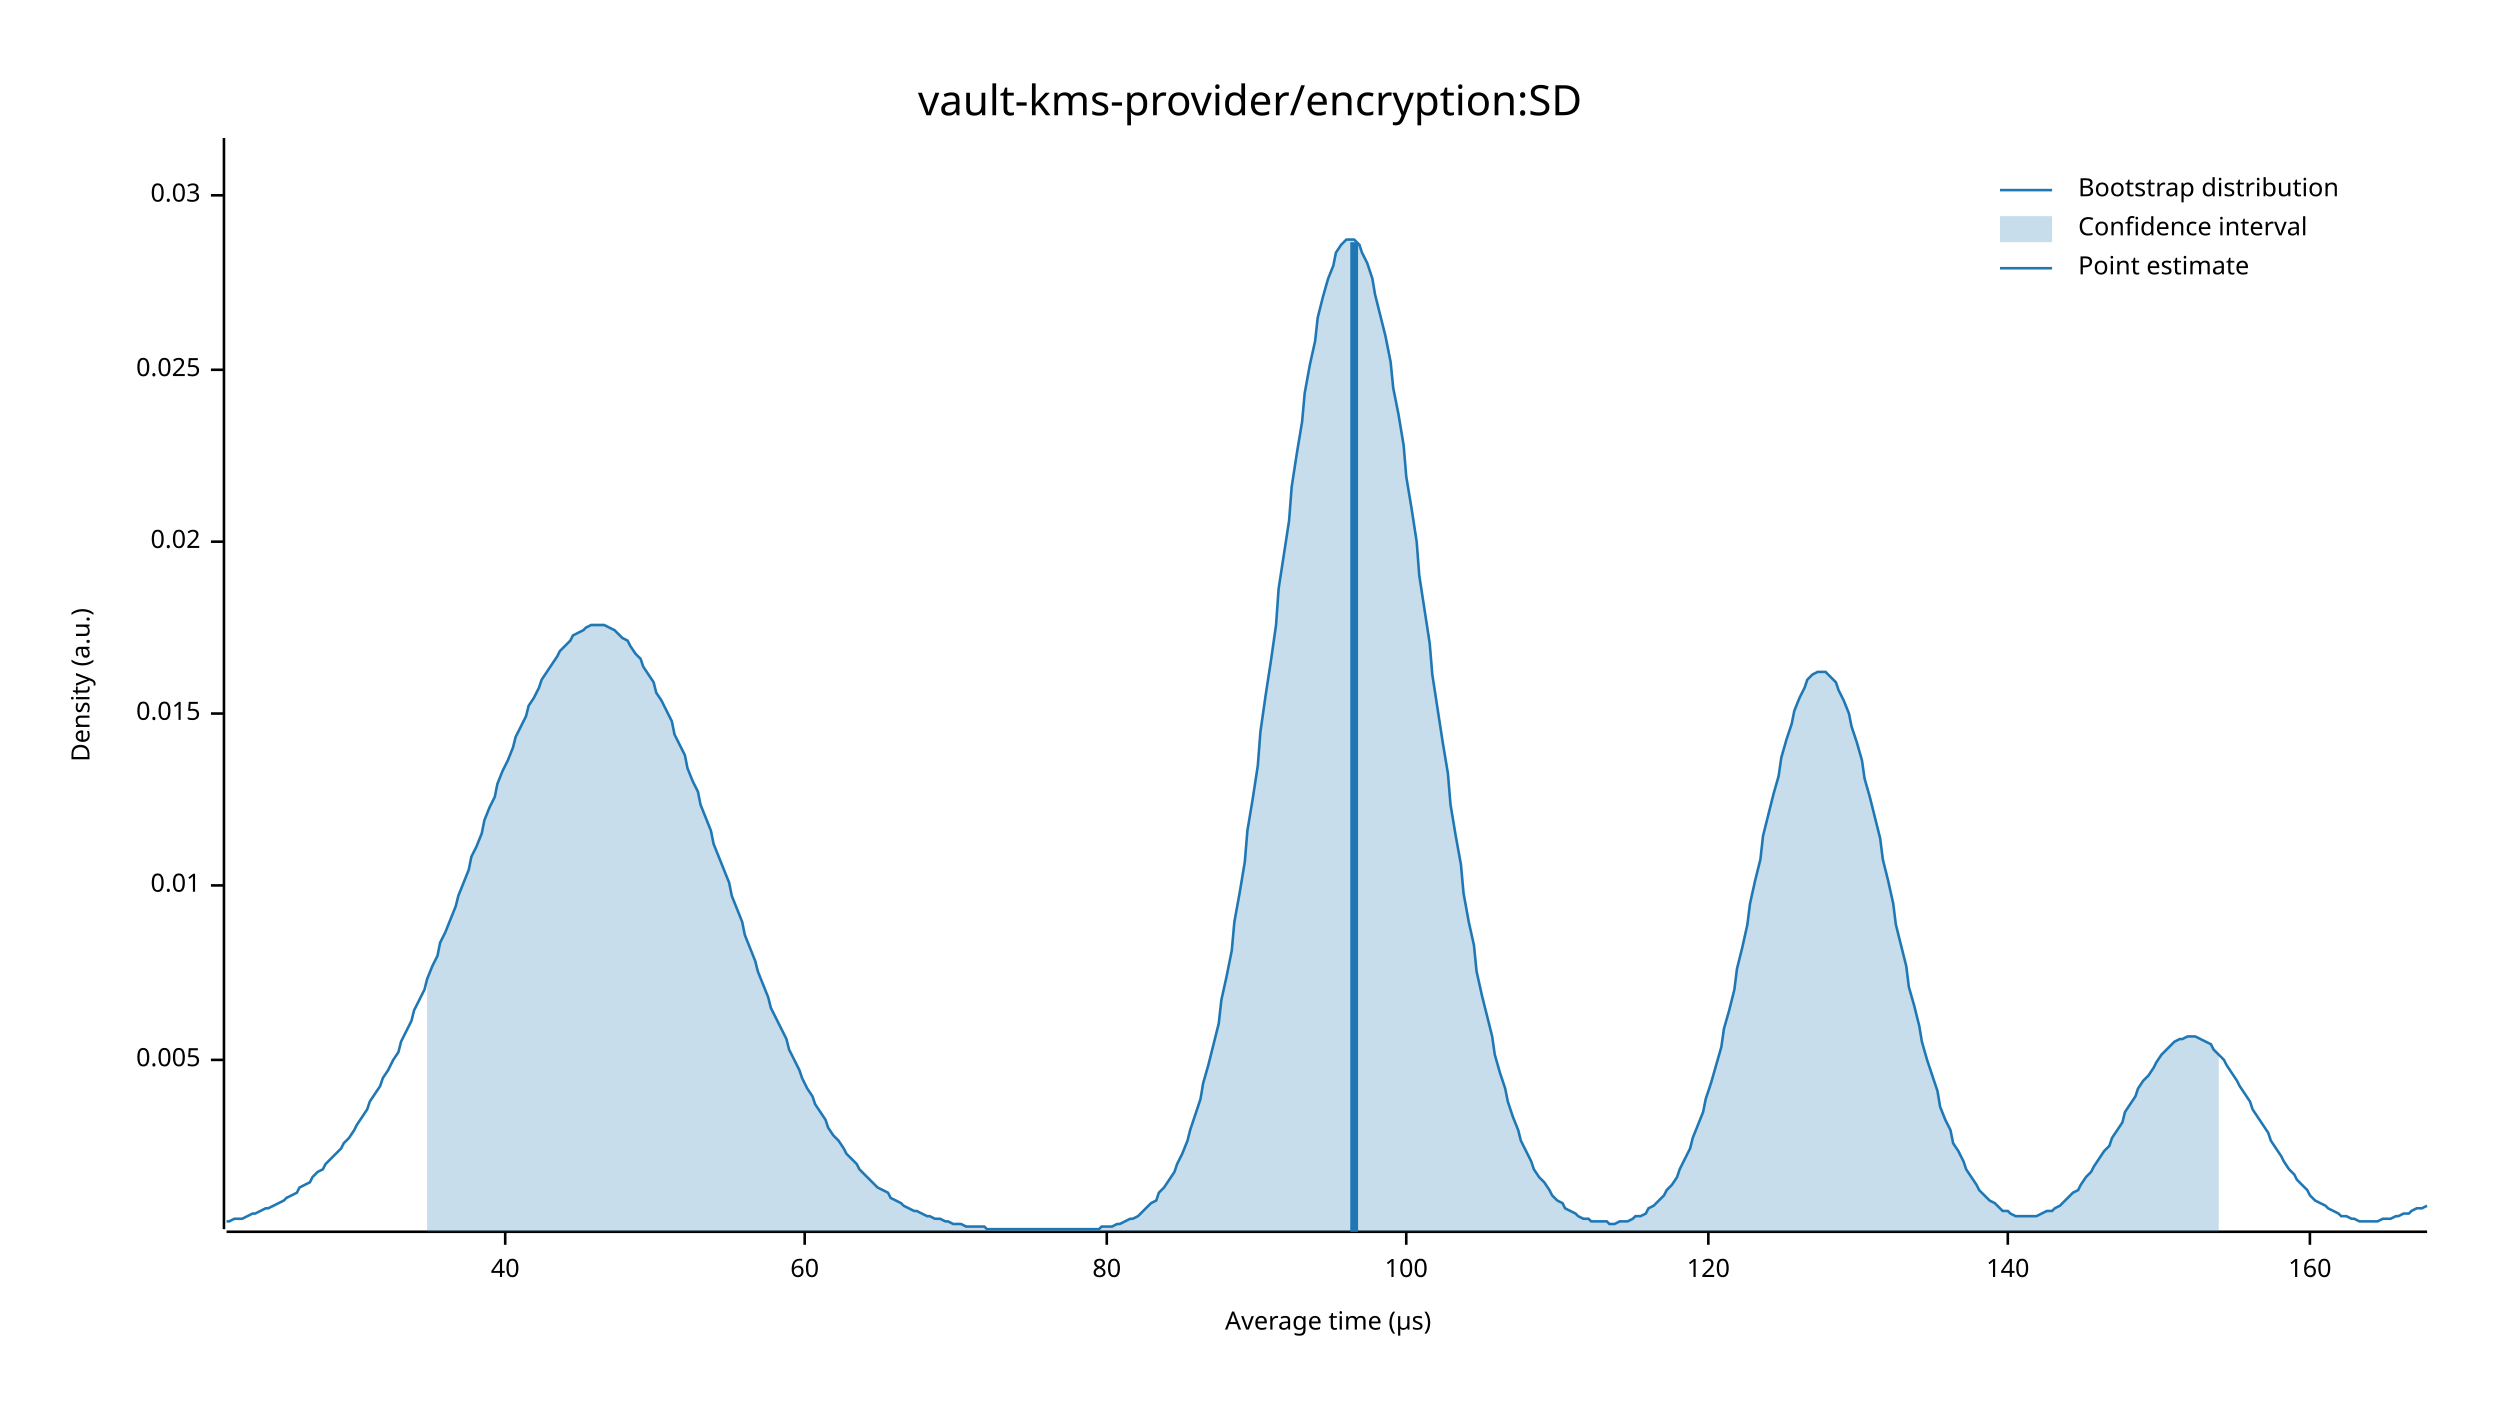
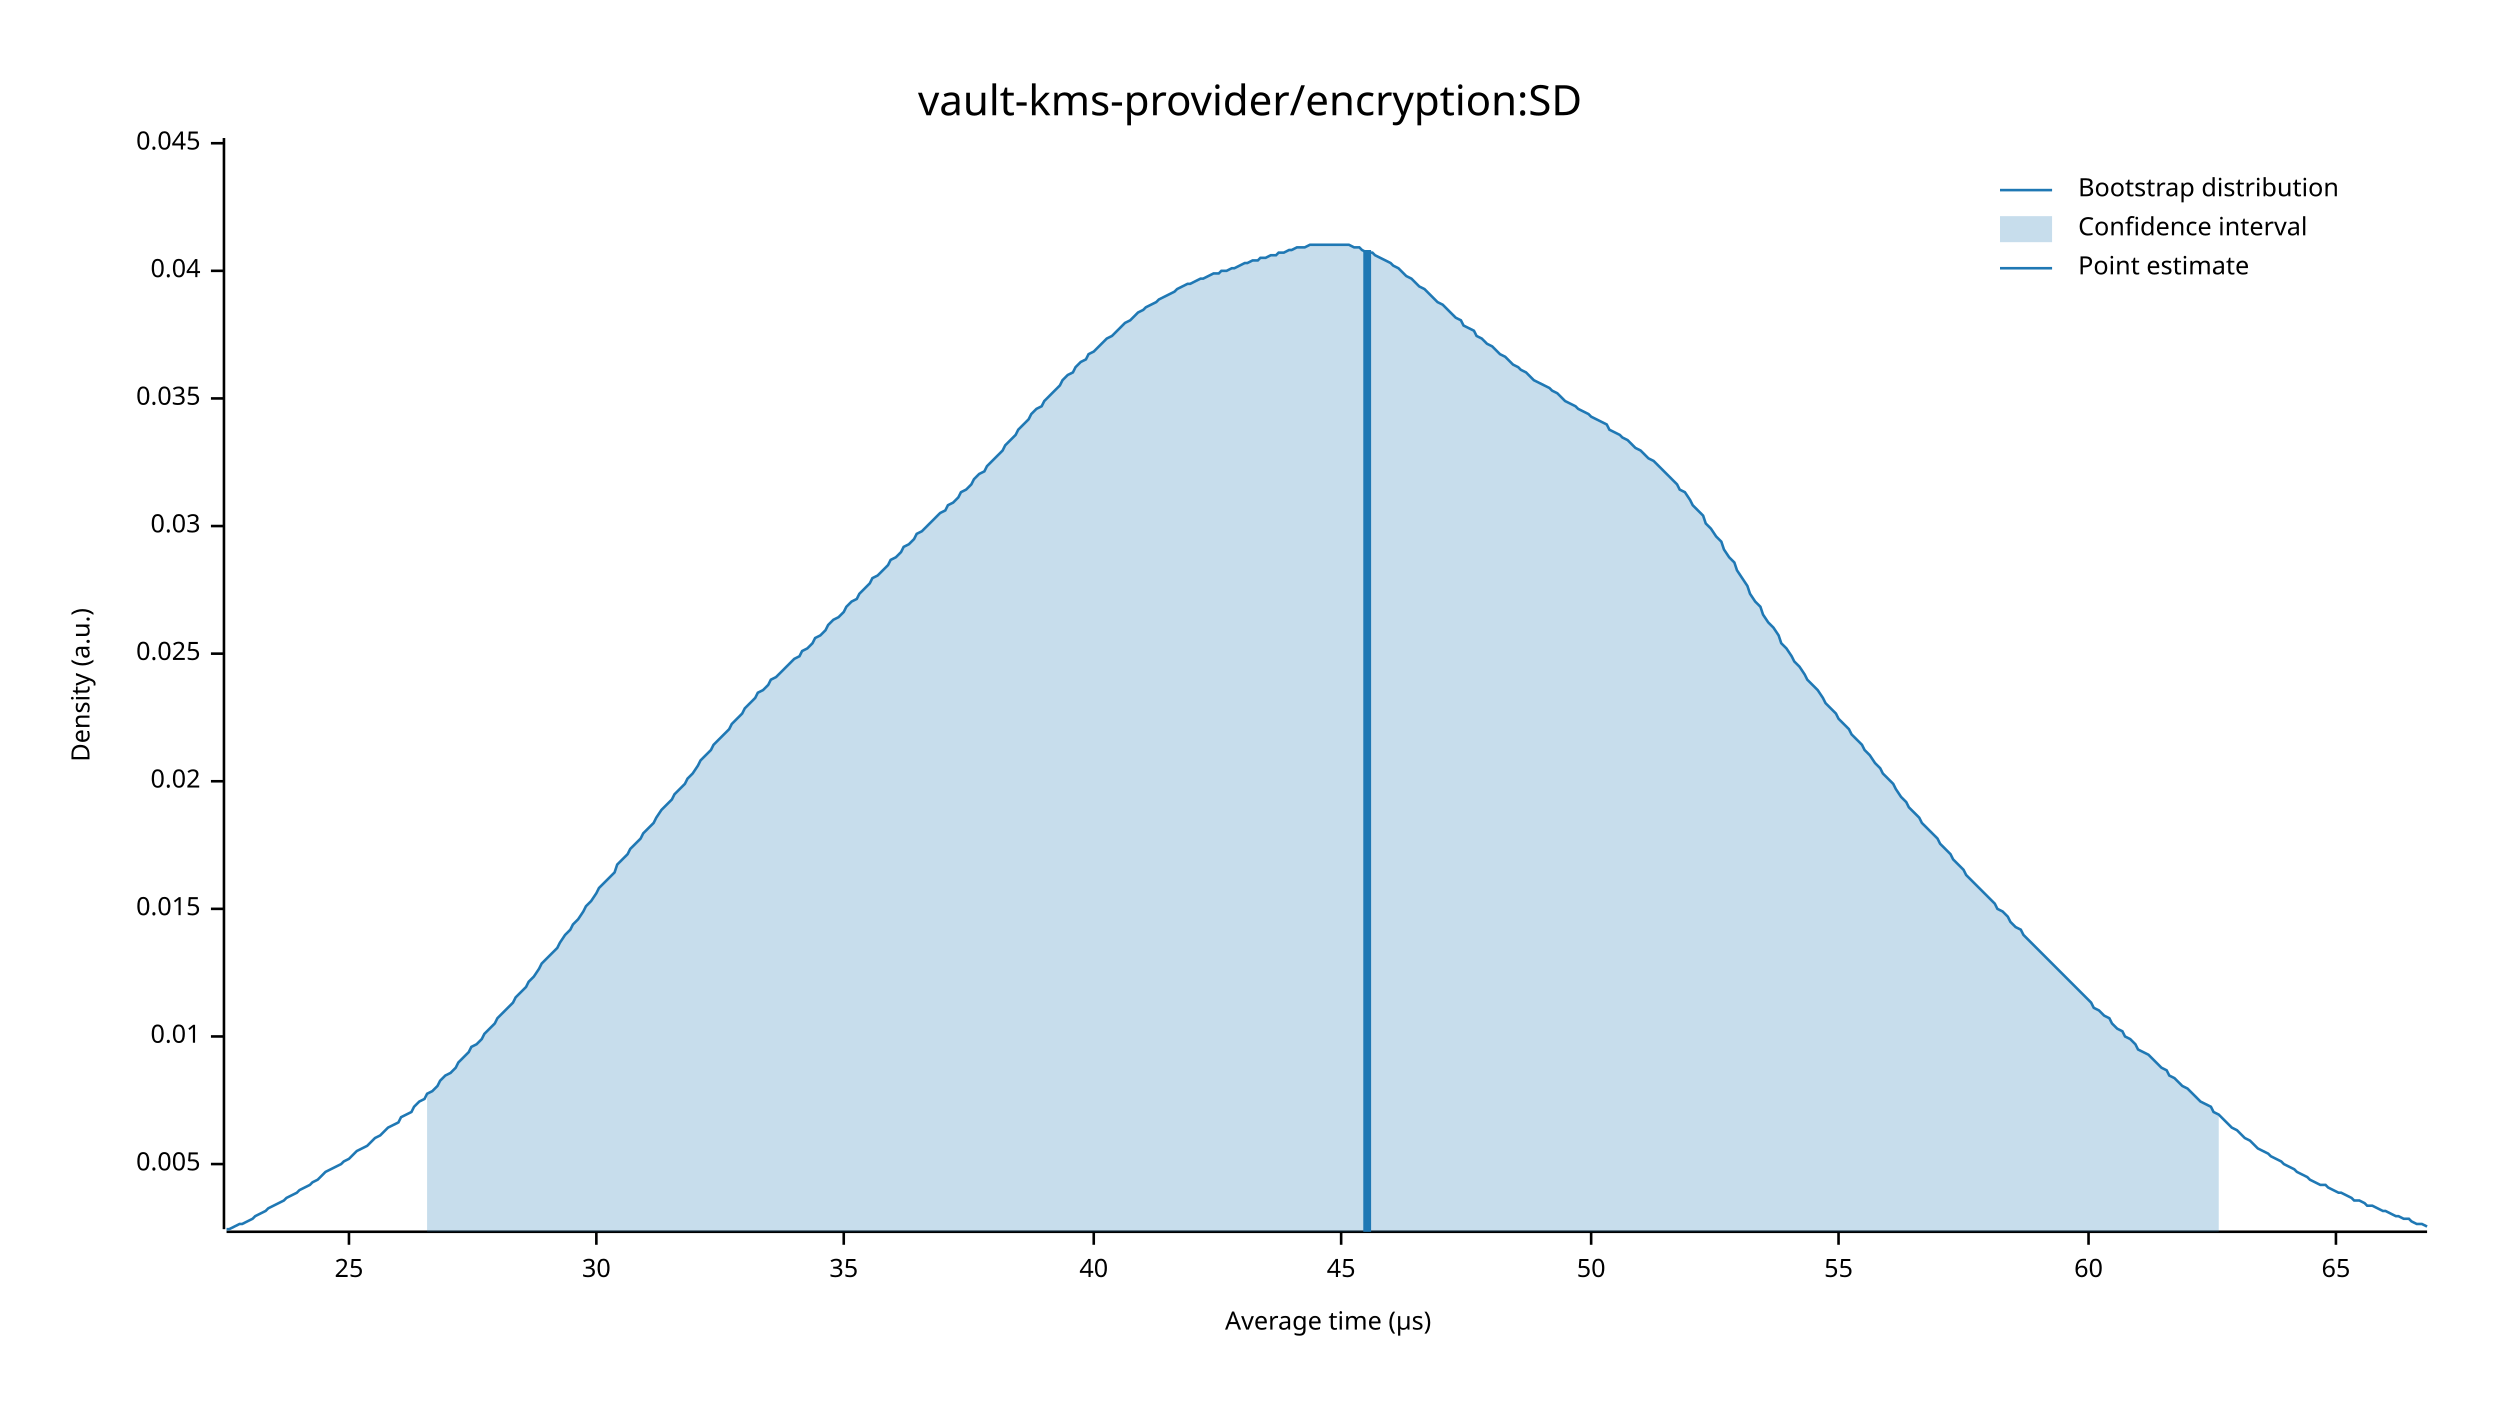
<svg xmlns="http://www.w3.org/2000/svg" width="960" height="540" viewBox="0 0 960 540">
  <text x="480" y="32" dy="0.76em" text-anchor="middle" font-family="sans-serif" font-size="16.129" opacity="1" fill="#000000">
vault-kms-provider/encryption:SD
</text>
  <text x="27" y="263" dy="0.76em" text-anchor="middle" font-family="sans-serif" font-size="9.677" opacity="1" fill="#000000" transform="rotate(270, 27, 263)">
Density (a.u.)
</text>
  <text x="510" y="513" dy="-0.5ex" text-anchor="middle" font-family="sans-serif" font-size="9.677" opacity="1" fill="#000000">
Average time (µs)
</text>
  <polyline fill="none" opacity="1" stroke="#000000" stroke-width="1" points="86,53 86,472 " />
-   <text x="77" y="407" dy="0.5ex" text-anchor="end" font-family="sans-serif" font-size="9.677" opacity="1" fill="#000000">
+   <text x="77" y="447" dy="0.5ex" text-anchor="end" font-family="sans-serif" font-size="9.677" opacity="1" fill="#000000">
0.005
</text>
-   <polyline fill="none" opacity="1" stroke="#000000" stroke-width="1" points="81,407 86,407 " />
-   <text x="77" y="340" dy="0.5ex" text-anchor="end" font-family="sans-serif" font-size="9.677" opacity="1" fill="#000000">
+   <polyline fill="none" opacity="1" stroke="#000000" stroke-width="1" points="81,447 86,447 " />
+   <text x="77" y="398" dy="0.5ex" text-anchor="end" font-family="sans-serif" font-size="9.677" opacity="1" fill="#000000">
0.01
</text>
-   <polyline fill="none" opacity="1" stroke="#000000" stroke-width="1" points="81,340 86,340 " />
-   <text x="77" y="274" dy="0.5ex" text-anchor="end" font-family="sans-serif" font-size="9.677" opacity="1" fill="#000000">
+   <polyline fill="none" opacity="1" stroke="#000000" stroke-width="1" points="81,398 86,398 " />
+   <text x="77" y="349" dy="0.5ex" text-anchor="end" font-family="sans-serif" font-size="9.677" opacity="1" fill="#000000">
0.015
</text>
-   <polyline fill="none" opacity="1" stroke="#000000" stroke-width="1" points="81,274 86,274 " />
-   <text x="77" y="208" dy="0.5ex" text-anchor="end" font-family="sans-serif" font-size="9.677" opacity="1" fill="#000000">
+   <polyline fill="none" opacity="1" stroke="#000000" stroke-width="1" points="81,349 86,349 " />
+   <text x="77" y="300" dy="0.5ex" text-anchor="end" font-family="sans-serif" font-size="9.677" opacity="1" fill="#000000">
0.02
</text>
-   <polyline fill="none" opacity="1" stroke="#000000" stroke-width="1" points="81,208 86,208 " />
-   <text x="77" y="142" dy="0.5ex" text-anchor="end" font-family="sans-serif" font-size="9.677" opacity="1" fill="#000000">
+   <polyline fill="none" opacity="1" stroke="#000000" stroke-width="1" points="81,300 86,300 " />
+   <text x="77" y="251" dy="0.5ex" text-anchor="end" font-family="sans-serif" font-size="9.677" opacity="1" fill="#000000">
0.025
</text>
-   <polyline fill="none" opacity="1" stroke="#000000" stroke-width="1" points="81,142 86,142 " />
-   <text x="77" y="75" dy="0.5ex" text-anchor="end" font-family="sans-serif" font-size="9.677" opacity="1" fill="#000000">
+   <polyline fill="none" opacity="1" stroke="#000000" stroke-width="1" points="81,251 86,251 " />
+   <text x="77" y="202" dy="0.5ex" text-anchor="end" font-family="sans-serif" font-size="9.677" opacity="1" fill="#000000">
0.03
</text>
-   <polyline fill="none" opacity="1" stroke="#000000" stroke-width="1" points="81,75 86,75 " />
+   <polyline fill="none" opacity="1" stroke="#000000" stroke-width="1" points="81,202 86,202 " />
+   <text x="77" y="153" dy="0.5ex" text-anchor="end" font-family="sans-serif" font-size="9.677" opacity="1" fill="#000000">
+ 0.035
+ </text>
+   <polyline fill="none" opacity="1" stroke="#000000" stroke-width="1" points="81,153 86,153 " />
+   <text x="77" y="104" dy="0.5ex" text-anchor="end" font-family="sans-serif" font-size="9.677" opacity="1" fill="#000000">
+ 0.04
+ </text>
+   <polyline fill="none" opacity="1" stroke="#000000" stroke-width="1" points="81,104 86,104 " />
+   <text x="77" y="55" dy="0.5ex" text-anchor="end" font-family="sans-serif" font-size="9.677" opacity="1" fill="#000000">
+ 0.045
+ </text>
+   <polyline fill="none" opacity="1" stroke="#000000" stroke-width="1" points="81,55 86,55 " />
  <polyline fill="none" opacity="1" stroke="#000000" stroke-width="1" points="87,473 932,473 " />
-   <text x="194" y="483" dy="0.76em" text-anchor="middle" font-family="sans-serif" font-size="9.677" opacity="1" fill="#000000">
+   <text x="134" y="483" dy="0.76em" text-anchor="middle" font-family="sans-serif" font-size="9.677" opacity="1" fill="#000000">
+ 25
+ </text>
+   <polyline fill="none" opacity="1" stroke="#000000" stroke-width="1" points="134,473 134,478 " />
+   <text x="229" y="483" dy="0.76em" text-anchor="middle" font-family="sans-serif" font-size="9.677" opacity="1" fill="#000000">
+ 30
+ </text>
+   <polyline fill="none" opacity="1" stroke="#000000" stroke-width="1" points="229,473 229,478 " />
+   <text x="324" y="483" dy="0.76em" text-anchor="middle" font-family="sans-serif" font-size="9.677" opacity="1" fill="#000000">
+ 35
+ </text>
+   <polyline fill="none" opacity="1" stroke="#000000" stroke-width="1" points="324,473 324,478 " />
+   <text x="420" y="483" dy="0.76em" text-anchor="middle" font-family="sans-serif" font-size="9.677" opacity="1" fill="#000000">
40
</text>
-   <polyline fill="none" opacity="1" stroke="#000000" stroke-width="1" points="194,473 194,478 " />
-   <text x="309" y="483" dy="0.76em" text-anchor="middle" font-family="sans-serif" font-size="9.677" opacity="1" fill="#000000">
+   <polyline fill="none" opacity="1" stroke="#000000" stroke-width="1" points="420,473 420,478 " />
+   <text x="515" y="483" dy="0.76em" text-anchor="middle" font-family="sans-serif" font-size="9.677" opacity="1" fill="#000000">
+ 45
+ </text>
+   <polyline fill="none" opacity="1" stroke="#000000" stroke-width="1" points="515,473 515,478 " />
+   <text x="611" y="483" dy="0.76em" text-anchor="middle" font-family="sans-serif" font-size="9.677" opacity="1" fill="#000000">
+ 50
+ </text>
+   <polyline fill="none" opacity="1" stroke="#000000" stroke-width="1" points="611,473 611,478 " />
+   <text x="706" y="483" dy="0.76em" text-anchor="middle" font-family="sans-serif" font-size="9.677" opacity="1" fill="#000000">
+ 55
+ </text>
+   <polyline fill="none" opacity="1" stroke="#000000" stroke-width="1" points="706,473 706,478 " />
+   <text x="802" y="483" dy="0.76em" text-anchor="middle" font-family="sans-serif" font-size="9.677" opacity="1" fill="#000000">
60
</text>
-   <polyline fill="none" opacity="1" stroke="#000000" stroke-width="1" points="309,473 309,478 " />
-   <text x="425" y="483" dy="0.76em" text-anchor="middle" font-family="sans-serif" font-size="9.677" opacity="1" fill="#000000">
- 80
+   <polyline fill="none" opacity="1" stroke="#000000" stroke-width="1" points="802,473 802,478 " />
+   <text x="897" y="483" dy="0.76em" text-anchor="middle" font-family="sans-serif" font-size="9.677" opacity="1" fill="#000000">
+ 65
</text>
-   <polyline fill="none" opacity="1" stroke="#000000" stroke-width="1" points="425,473 425,478 " />
-   <text x="540" y="483" dy="0.76em" text-anchor="middle" font-family="sans-serif" font-size="9.677" opacity="1" fill="#000000">
- 100
- </text>
-   <polyline fill="none" opacity="1" stroke="#000000" stroke-width="1" points="540,473 540,478 " />
-   <text x="656" y="483" dy="0.76em" text-anchor="middle" font-family="sans-serif" font-size="9.677" opacity="1" fill="#000000">
- 120
- </text>
-   <polyline fill="none" opacity="1" stroke="#000000" stroke-width="1" points="656,473 656,478 " />
-   <text x="771" y="483" dy="0.76em" text-anchor="middle" font-family="sans-serif" font-size="9.677" opacity="1" fill="#000000">
- 140
- </text>
-   <polyline fill="none" opacity="1" stroke="#000000" stroke-width="1" points="771,473 771,478 " />
-   <text x="887" y="483" dy="0.76em" text-anchor="middle" font-family="sans-serif" font-size="9.677" opacity="1" fill="#000000">
- 160
- </text>
-   <polyline fill="none" opacity="1" stroke="#000000" stroke-width="1" points="887,473 887,478 " />
-   <polyline fill="none" opacity="1" stroke="#1F78B4" stroke-width="1" points="87,469 88,469 90,468 92,468 93,468 95,467 97,466 98,466 100,465 102,464 103,464 105,463 107,462 109,461 110,460 112,459 114,458 115,456 117,455 119,454 120,452 122,450 124,449 125,447 127,445 129,443 131,441 132,439 134,437 136,434 137,432 139,429 141,426 142,423 144,420 146,417 147,414 149,411 151,407 153,404 154,400 156,396 158,392 159,388 161,384 163,380 164,376 166,371 168,367 169,362 171,358 173,353 175,348 176,344 178,339 180,334 181,329 183,325 185,320 186,315 188,310 190,306 191,301 193,296 195,292 197,287 198,283 200,279 202,275 203,271 205,268 207,264 208,261 210,258 212,255 214,252 215,250 217,248 219,246 220,244 222,243 224,242 225,241 227,240 229,240 230,240 232,240 234,241 236,242 237,243 239,245 241,246 242,248 244,251 246,253 247,256 249,259 251,262 252,266 254,269 256,273 258,277 259,282 261,286 263,290 264,295 266,300 268,304 269,309 271,314 273,319 274,324 276,329 278,334 280,339 281,344 283,349 285,354 286,359 288,364 290,369 291,373 293,378 295,383 296,387 298,391 300,395 302,399 303,403 305,407 307,411 308,414 310,418 312,421 313,424 315,427 317,430 318,433 320,436 322,438 324,441 325,443 327,445 329,447 330,449 332,451 334,453 335,454 337,456 339,457 341,458 342,460 344,461 346,462 347,463 349,464 351,465 352,465 354,466 356,467 357,467 359,468 361,468 363,469 364,469 366,470 368,470 369,470 371,471 373,471 374,471 376,471 378,471 379,472 381,472 383,472 385,472 386,472 388,472 390,472 391,472 393,472 395,472 396,472 398,472 400,472 401,472 403,472 405,472 407,472 408,472 410,472 412,472 413,472 415,472 417,472 418,472 420,472 422,472 423,471 425,471 427,471 429,470 430,470 432,469 434,468 435,468 437,467 439,465 440,464 442,462 444,461 445,458 447,456 449,453 451,450 452,447 454,443 456,438 457,434 459,428 461,422 462,416 464,409 466,401 468,393 469,384 471,375 473,365 474,354 476,343 478,331 479,319 481,307 483,294 484,281 486,267 488,254 490,240 491,226 493,213 495,200 496,187 498,174 500,162 501,151 503,140 505,131 506,122 508,114 510,107 512,102 513,97 515,94 517,92 518,92 520,92 522,94 523,97 525,101 527,107 528,113 530,121 532,129 534,139 535,149 537,159 539,171 540,183 542,195 544,208 545,221 547,234 549,247 550,259 552,272 554,285 556,297 557,309 559,321 561,332 562,343 564,354 566,363 567,373 569,382 571,390 573,398 574,405 576,412 578,418 579,423 581,429 583,434 584,438 586,442 588,446 589,449 591,452 593,454 595,457 596,459 598,461 600,462 601,464 603,465 605,466 606,467 608,468 610,468 611,469 613,469 615,469 617,469 618,470 620,470 622,469 623,469 625,469 627,468 628,467 630,467 632,466 633,464 635,463 637,461 639,459 640,457 642,455 644,452 645,449 647,445 649,441 650,437 652,432 654,427 655,422 657,416 659,409 661,402 662,395 664,388 666,380 667,372 669,364 671,355 672,347 674,338 676,330 677,321 679,313 681,305 683,298 684,291 686,284 688,278 689,273 691,268 693,264 694,261 696,259 698,258 700,258 701,258 703,260 705,262 706,265 708,269 710,274 711,279 713,285 715,292 716,299 718,306 720,314 722,322 723,330 725,338 727,347 728,355 730,363 732,371 733,379 735,386 737,394 738,400 740,407 742,413 744,419 745,425 747,430 749,434 750,439 752,442 754,446 755,449 757,452 759,455 760,457 762,459 764,461 766,462 767,463 769,465 771,465 772,466 774,467 776,467 777,467 779,467 781,467 782,467 784,466 786,465 788,465 789,464 791,463 793,461 794,460 796,458 798,457 799,455 801,452 803,450 804,448 806,445 808,442 810,440 811,437 813,434 815,431 816,427 818,424 820,421 821,418 823,415 825,413 827,410 828,408 830,405 832,403 833,402 835,400 837,399 838,399 840,398 842,398 843,398 845,399 847,400 849,401 850,403 852,405 854,407 855,409 857,412 859,415 860,417 862,420 864,423 865,426 867,429 869,432 871,435 872,438 874,441 876,444 877,446 879,449 881,451 882,453 884,455 886,457 887,459 889,461 891,462 893,463 894,464 896,465 898,466 899,467 901,467 903,468 904,468 906,469 908,469 909,469 911,469 913,469 915,468 916,468 918,468 920,467 921,467 923,466 925,466 926,465 928,464 930,464 932,463 " />
-   <polygon opacity="0.25" fill="#1F78B4" points="164,376 166,371 168,367 169,362 171,358 173,353 175,348 176,344 178,339 180,334 181,329 183,325 185,320 186,315 188,310 190,306 191,301 193,296 195,292 197,287 198,283 200,279 202,275 203,271 205,268 207,264 208,261 210,258 212,255 214,252 215,250 217,248 219,246 220,244 222,243 224,242 225,241 227,240 229,240 230,240 232,240 234,241 236,242 237,243 239,245 241,246 242,248 244,251 246,253 247,256 249,259 251,262 252,266 254,269 256,273 258,277 259,282 261,286 263,290 264,295 266,300 268,304 269,309 271,314 273,319 274,324 276,329 278,334 280,339 281,344 283,349 285,354 286,359 288,364 290,369 291,373 293,378 295,383 296,387 298,391 300,395 302,399 303,403 305,407 307,411 308,414 310,418 312,421 313,424 315,427 317,430 318,433 320,436 322,438 324,441 325,443 327,445 329,447 330,449 332,451 334,453 335,454 337,456 339,457 341,458 342,460 344,461 346,462 347,463 349,464 351,465 352,465 354,466 356,467 357,467 359,468 361,468 363,469 364,469 366,470 368,470 369,470 371,471 373,471 374,471 376,471 378,471 379,472 381,472 383,472 385,472 386,472 388,472 390,472 391,472 393,472 395,472 396,472 398,472 400,472 401,472 403,472 405,472 407,472 408,472 410,472 412,472 413,472 415,472 417,472 418,472 420,472 422,472 423,471 425,471 427,471 429,470 430,470 432,469 434,468 435,468 437,467 439,465 440,464 442,462 444,461 445,458 447,456 449,453 451,450 452,447 454,443 456,438 457,434 459,428 461,422 462,416 464,409 466,401 468,393 469,384 471,375 473,365 474,354 476,343 478,331 479,319 481,307 483,294 484,281 486,267 488,254 490,240 491,226 493,213 495,200 496,187 498,174 500,162 501,151 503,140 505,131 506,122 508,114 510,107 512,102 513,97 515,94 517,92 518,92 520,92 522,94 523,97 525,101 527,107 528,113 530,121 532,129 534,139 535,149 537,159 539,171 540,183 542,195 544,208 545,221 547,234 549,247 550,259 552,272 554,285 556,297 557,309 559,321 561,332 562,343 564,354 566,363 567,373 569,382 571,390 573,398 574,405 576,412 578,418 579,423 581,429 583,434 584,438 586,442 588,446 589,449 591,452 593,454 595,457 596,459 598,461 600,462 601,464 603,465 605,466 606,467 608,468 610,468 611,469 613,469 615,469 617,469 618,470 620,470 622,469 623,469 625,469 627,468 628,467 630,467 632,466 633,464 635,463 637,461 639,459 640,457 642,455 644,452 645,449 647,445 649,441 650,437 652,432 654,427 655,422 657,416 659,409 661,402 662,395 664,388 666,380 667,372 669,364 671,355 672,347 674,338 676,330 677,321 679,313 681,305 683,298 684,291 686,284 688,278 689,273 691,268 693,264 694,261 696,259 698,258 700,258 701,258 703,260 705,262 706,265 708,269 710,274 711,279 713,285 715,292 716,299 718,306 720,314 722,322 723,330 725,338 727,347 728,355 730,363 732,371 733,379 735,386 737,394 738,400 740,407 742,413 744,419 745,425 747,430 749,434 750,439 752,442 754,446 755,449 757,452 759,455 760,457 762,459 764,461 766,462 767,463 769,465 771,465 772,466 774,467 776,467 777,467 779,467 781,467 782,467 784,466 786,465 788,465 789,464 791,463 793,461 794,460 796,458 798,457 799,455 801,452 803,450 804,448 806,445 808,442 810,440 811,437 813,434 815,431 816,427 818,424 820,421 821,418 823,415 825,413 827,410 828,408 830,405 832,403 833,402 835,400 837,399 838,399 840,398 842,398 843,398 845,399 847,400 849,401 850,403 852,405 852,473 164,473 " />
-   <polyline fill="none" opacity="1" stroke="#1F78B4" stroke-width="3" points="520,473 520,93 " />
+   <polyline fill="none" opacity="1" stroke="#000000" stroke-width="1" points="897,473 897,478 " />
+   <polyline fill="none" opacity="1" stroke="#1F78B4" stroke-width="1" points="87,472 88,472 90,471 92,470 93,470 95,469 97,468 98,467 100,466 102,465 103,464 105,463 107,462 109,461 110,460 112,459 114,458 115,457 117,456 119,455 120,454 122,453 124,451 125,450 127,449 129,448 131,447 132,446 134,445 136,443 137,442 139,441 141,440 142,439 144,437 146,436 147,435 149,433 151,432 153,431 154,429 156,428 158,427 159,425 161,423 163,422 164,420 166,419 168,417 169,415 171,413 173,412 175,410 176,408 178,406 180,404 181,402 183,401 185,399 186,397 188,395 190,393 191,391 193,389 195,387 197,385 198,383 200,381 202,379 203,377 205,375 207,372 208,370 210,368 212,366 214,364 215,362 217,359 219,357 220,355 222,353 224,350 225,348 227,346 229,343 230,341 232,339 234,337 236,335 237,332 239,330 241,328 242,326 244,324 246,322 247,320 249,318 251,316 252,314 254,311 256,309 258,307 259,305 261,303 263,301 264,299 266,297 268,294 269,292 271,290 273,288 274,286 276,284 278,282 280,280 281,278 283,276 285,274 286,272 288,270 290,268 291,266 293,265 295,263 296,261 298,260 300,258 302,256 303,255 305,253 307,252 308,250 310,249 312,247 313,245 315,244 317,242 318,240 320,238 322,237 324,235 325,233 327,231 329,230 330,228 332,226 334,224 335,222 337,221 339,219 341,217 342,215 344,214 346,212 347,210 349,209 351,207 352,205 354,204 356,202 357,201 359,199 361,197 363,196 364,194 366,193 368,191 369,189 371,188 373,186 374,184 376,182 378,181 379,179 381,177 383,175 385,173 386,171 388,169 390,167 391,165 393,163 395,161 396,159 398,157 400,156 401,154 403,152 405,150 407,148 408,146 410,144 412,143 413,141 415,139 417,138 418,136 420,135 422,133 423,132 425,130 427,129 429,127 430,126 432,124 434,123 435,122 437,120 439,119 440,118 442,117 444,116 445,115 447,114 449,113 451,112 452,111 454,110 456,109 457,109 459,108 461,107 462,107 464,106 466,105 468,105 469,104 471,104 473,103 474,103 476,102 478,101 479,101 481,100 483,100 484,99 486,99 488,98 490,98 491,97 493,97 495,96 496,96 498,95 500,95 501,95 503,94 505,94 506,94 508,94 510,94 512,94 513,94 515,94 517,94 518,94 520,95 522,95 523,96 525,97 527,97 528,98 530,99 532,100 534,101 535,102 537,103 539,105 540,106 542,107 544,109 545,110 547,111 549,113 550,114 552,116 554,117 556,119 557,120 559,122 561,123 562,125 564,126 566,127 567,129 569,130 571,132 573,133 574,134 576,136 578,137 579,138 581,140 583,141 584,142 586,143 588,145 589,146 591,147 593,148 595,149 596,150 598,151 600,153 601,154 603,155 605,156 606,157 608,158 610,159 611,160 613,161 615,162 617,163 618,165 620,166 622,167 623,168 625,169 627,171 628,172 630,173 632,175 633,176 635,177 637,179 639,181 640,182 642,184 644,186 645,188 647,189 649,192 650,194 652,196 654,198 655,201 657,203 659,206 661,208 662,211 664,214 666,216 667,219 669,222 671,225 672,228 674,231 676,233 677,236 679,239 681,241 683,244 684,247 686,249 688,252 689,254 691,256 693,259 694,261 696,263 698,265 700,268 701,270 703,272 705,274 706,276 708,278 710,280 711,282 713,284 715,286 716,288 718,290 720,293 722,295 723,297 725,299 727,301 728,303 730,306 732,308 733,310 735,312 737,314 738,316 740,318 742,320 744,322 745,324 747,326 749,328 750,330 752,332 754,334 755,336 757,338 759,340 760,341 762,343 764,345 766,347 767,349 769,350 771,352 772,354 774,356 776,357 777,359 779,361 781,363 782,364 784,366 786,368 788,370 789,371 791,373 793,375 794,376 796,378 798,380 799,381 801,383 803,385 804,387 806,388 808,390 810,391 811,393 813,395 815,396 816,398 818,399 820,401 821,403 823,404 825,405 827,407 828,408 830,410 832,411 833,413 835,414 837,416 838,417 840,418 842,420 843,421 845,423 847,424 849,425 850,427 852,428 854,430 855,431 857,433 859,434 860,435 862,437 864,438 865,439 867,441 869,442 871,443 872,444 874,445 876,446 877,447 879,448 881,449 882,450 884,451 886,452 887,453 889,454 891,455 893,455 894,456 896,457 898,458 899,458 901,459 903,460 904,461 906,461 908,462 909,463 911,463 913,464 915,465 916,465 918,466 920,467 921,467 923,468 925,468 926,469 928,470 930,470 932,471 " />
+   <polygon opacity="0.25" fill="#1F78B4" points="164,420 166,419 168,417 169,415 171,413 173,412 175,410 176,408 178,406 180,404 181,402 183,401 185,399 186,397 188,395 190,393 191,391 193,389 195,387 197,385 198,383 200,381 202,379 203,377 205,375 207,372 208,370 210,368 212,366 214,364 215,362 217,359 219,357 220,355 222,353 224,350 225,348 227,346 229,343 230,341 232,339 234,337 236,335 237,332 239,330 241,328 242,326 244,324 246,322 247,320 249,318 251,316 252,314 254,311 256,309 258,307 259,305 261,303 263,301 264,299 266,297 268,294 269,292 271,290 273,288 274,286 276,284 278,282 280,280 281,278 283,276 285,274 286,272 288,270 290,268 291,266 293,265 295,263 296,261 298,260 300,258 302,256 303,255 305,253 307,252 308,250 310,249 312,247 313,245 315,244 317,242 318,240 320,238 322,237 324,235 325,233 327,231 329,230 330,228 332,226 334,224 335,222 337,221 339,219 341,217 342,215 344,214 346,212 347,210 349,209 351,207 352,205 354,204 356,202 357,201 359,199 361,197 363,196 364,194 366,193 368,191 369,189 371,188 373,186 374,184 376,182 378,181 379,179 381,177 383,175 385,173 386,171 388,169 390,167 391,165 393,163 395,161 396,159 398,157 400,156 401,154 403,152 405,150 407,148 408,146 410,144 412,143 413,141 415,139 417,138 418,136 420,135 422,133 423,132 425,130 427,129 429,127 430,126 432,124 434,123 435,122 437,120 439,119 440,118 442,117 444,116 445,115 447,114 449,113 451,112 452,111 454,110 456,109 457,109 459,108 461,107 462,107 464,106 466,105 468,105 469,104 471,104 473,103 474,103 476,102 478,101 479,101 481,100 483,100 484,99 486,99 488,98 490,98 491,97 493,97 495,96 496,96 498,95 500,95 501,95 503,94 505,94 506,94 508,94 510,94 512,94 513,94 515,94 517,94 518,94 520,95 522,95 523,96 525,97 527,97 528,98 530,99 532,100 534,101 535,102 537,103 539,105 540,106 542,107 544,109 545,110 547,111 549,113 550,114 552,116 554,117 556,119 557,120 559,122 561,123 562,125 564,126 566,127 567,129 569,130 571,132 573,133 574,134 576,136 578,137 579,138 581,140 583,141 584,142 586,143 588,145 589,146 591,147 593,148 595,149 596,150 598,151 600,153 601,154 603,155 605,156 606,157 608,158 610,159 611,160 613,161 615,162 617,163 618,165 620,166 622,167 623,168 625,169 627,171 628,172 630,173 632,175 633,176 635,177 637,179 639,181 640,182 642,184 644,186 645,188 647,189 649,192 650,194 652,196 654,198 655,201 657,203 659,206 661,208 662,211 664,214 666,216 667,219 669,222 671,225 672,228 674,231 676,233 677,236 679,239 681,241 683,244 684,247 686,249 688,252 689,254 691,256 693,259 694,261 696,263 698,265 700,268 701,270 703,272 705,274 706,276 708,278 710,280 711,282 713,284 715,286 716,288 718,290 720,293 722,295 723,297 725,299 727,301 728,303 730,306 732,308 733,310 735,312 737,314 738,316 740,318 742,320 744,322 745,324 747,326 749,328 750,330 752,332 754,334 755,336 757,338 759,340 760,341 762,343 764,345 766,347 767,349 769,350 771,352 772,354 774,356 776,357 777,359 779,361 781,363 782,364 784,366 786,368 788,370 789,371 791,373 793,375 794,376 796,378 798,380 799,381 801,383 803,385 804,387 806,388 808,390 810,391 811,393 813,395 815,396 816,398 818,399 820,401 821,403 823,404 825,405 827,407 828,408 830,410 832,411 833,413 835,414 837,416 838,417 840,418 842,420 843,421 845,423 847,424 849,425 850,427 852,428 852,473 164,473 " />
+   <polyline fill="none" opacity="1" stroke="#1F78B4" stroke-width="3" points="525,473 525,96 " />
  <text x="798" y="68" dy="0.76em" text-anchor="start" font-family="sans-serif" font-size="9.677" opacity="1" fill="#000000">
Bootstrap distribution
</text>
  <text x="798" y="83" dy="0.76em" text-anchor="start" font-family="sans-serif" font-size="9.677" opacity="1" fill="#000000">
Confidence interval
</text>
  <text x="798" y="98" dy="0.76em" text-anchor="start" font-family="sans-serif" font-size="9.677" opacity="1" fill="#000000">
Point estimate
</text>
  <polyline fill="none" opacity="1" stroke="#1F78B4" stroke-width="1" points="768,73 788,73 " />
  <rect x="768" y="83" width="20" height="10" opacity="0.25" fill="#1F78B4" stroke="none" />
  <polyline fill="none" opacity="1" stroke="#1F78B4" stroke-width="1" points="768,103 788,103 " />
</svg>
